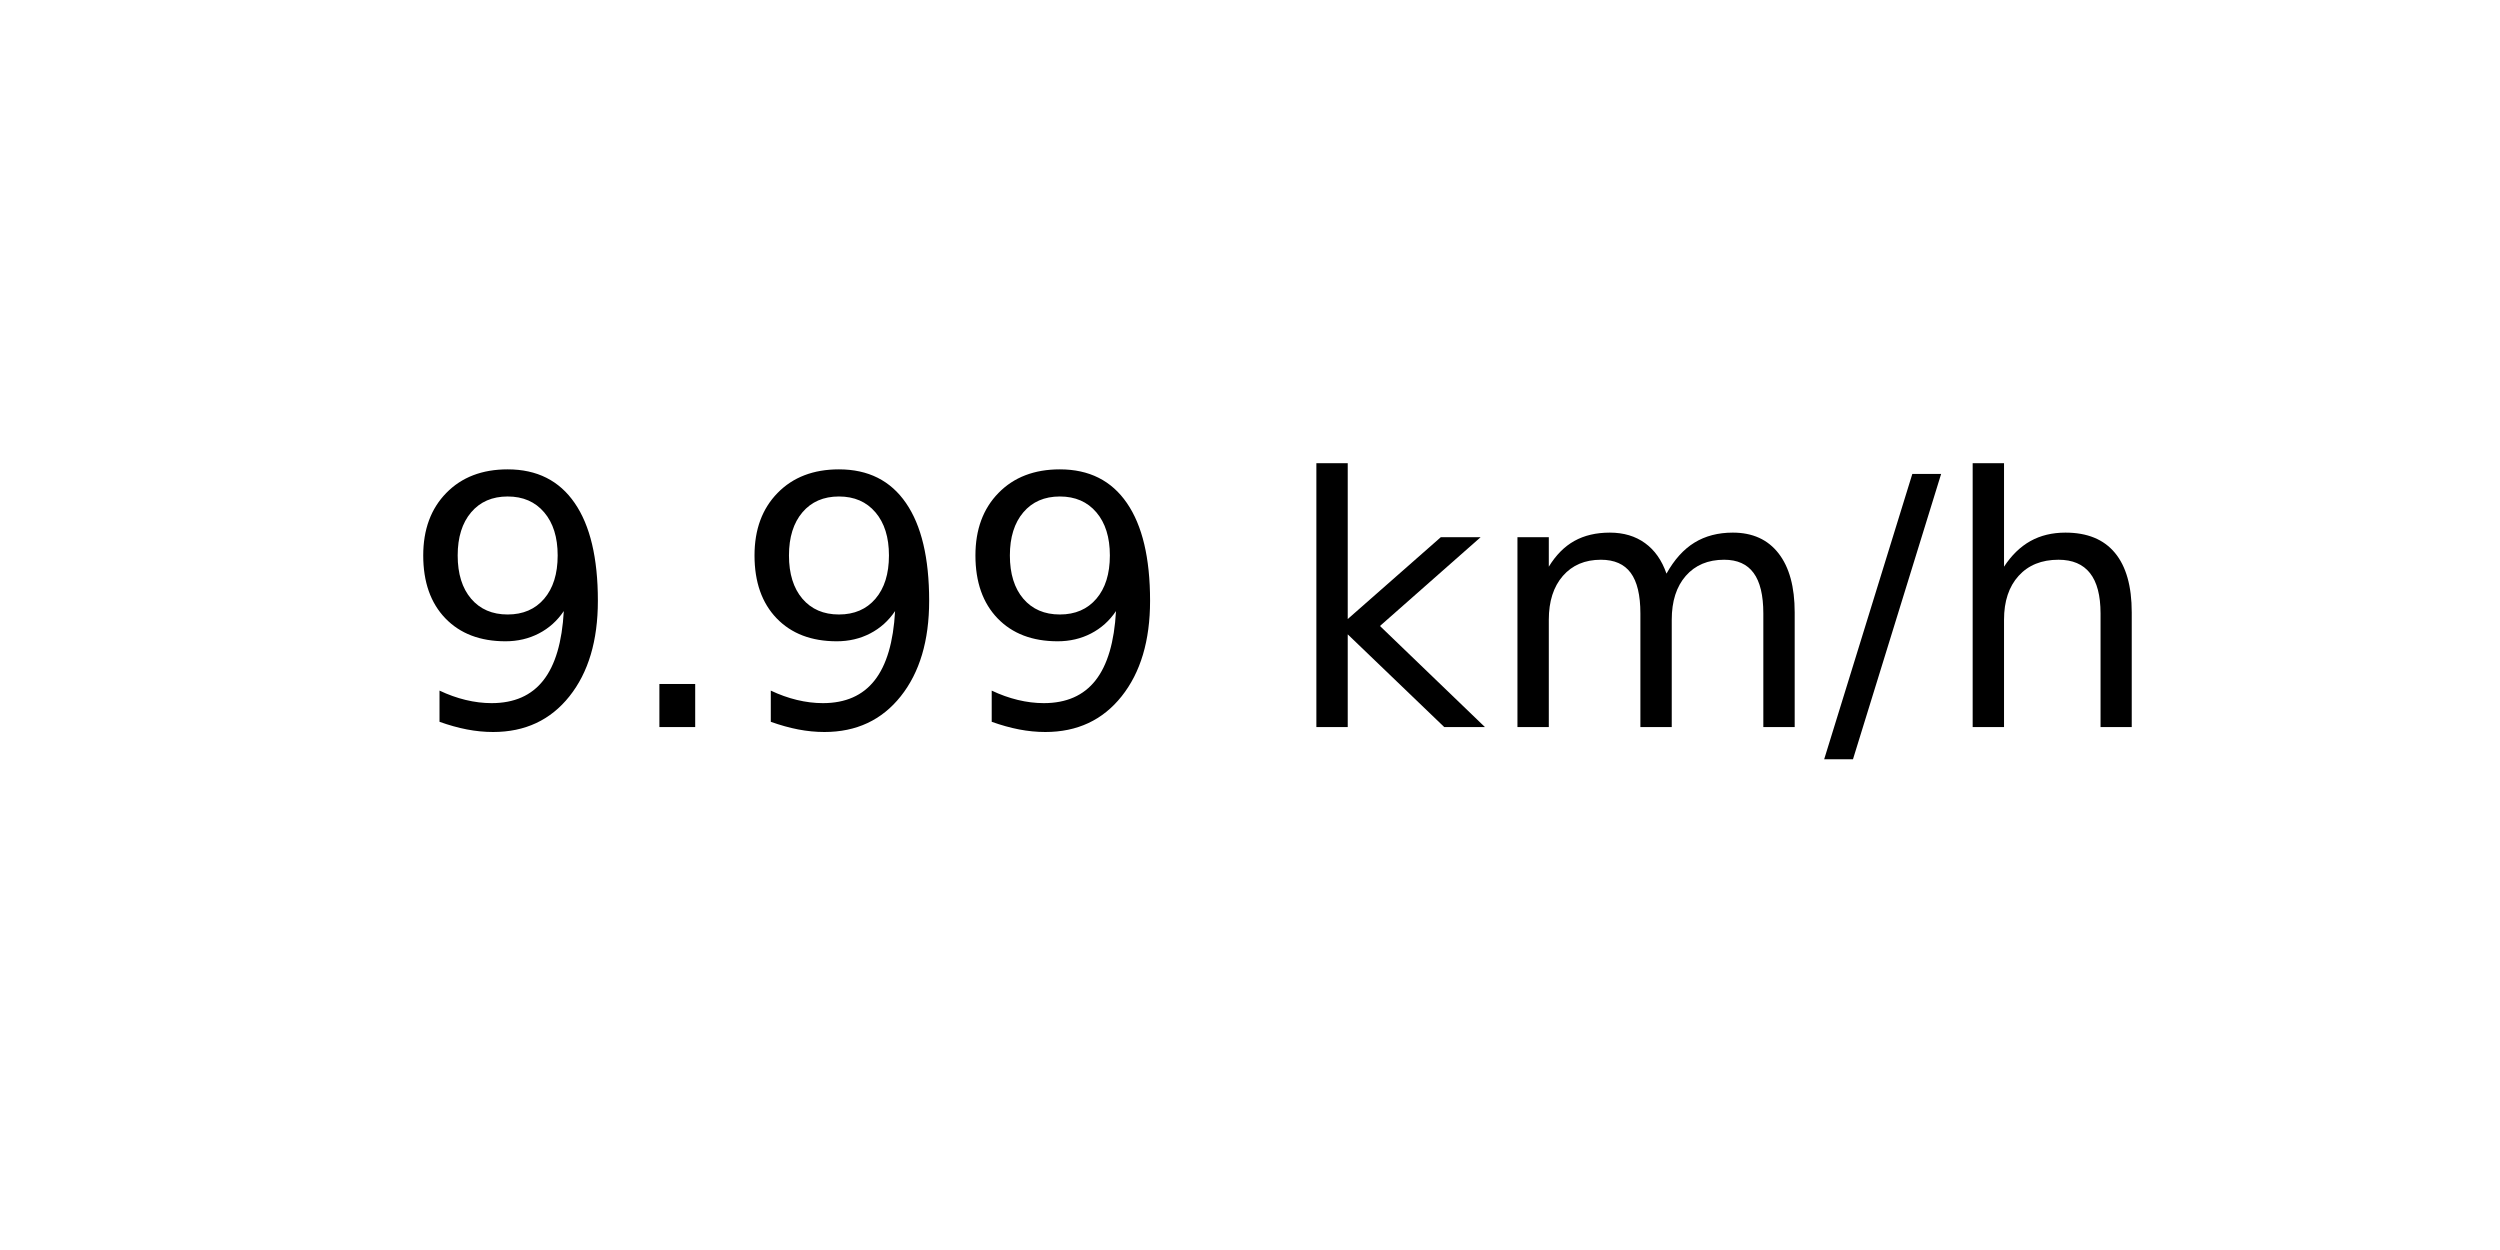
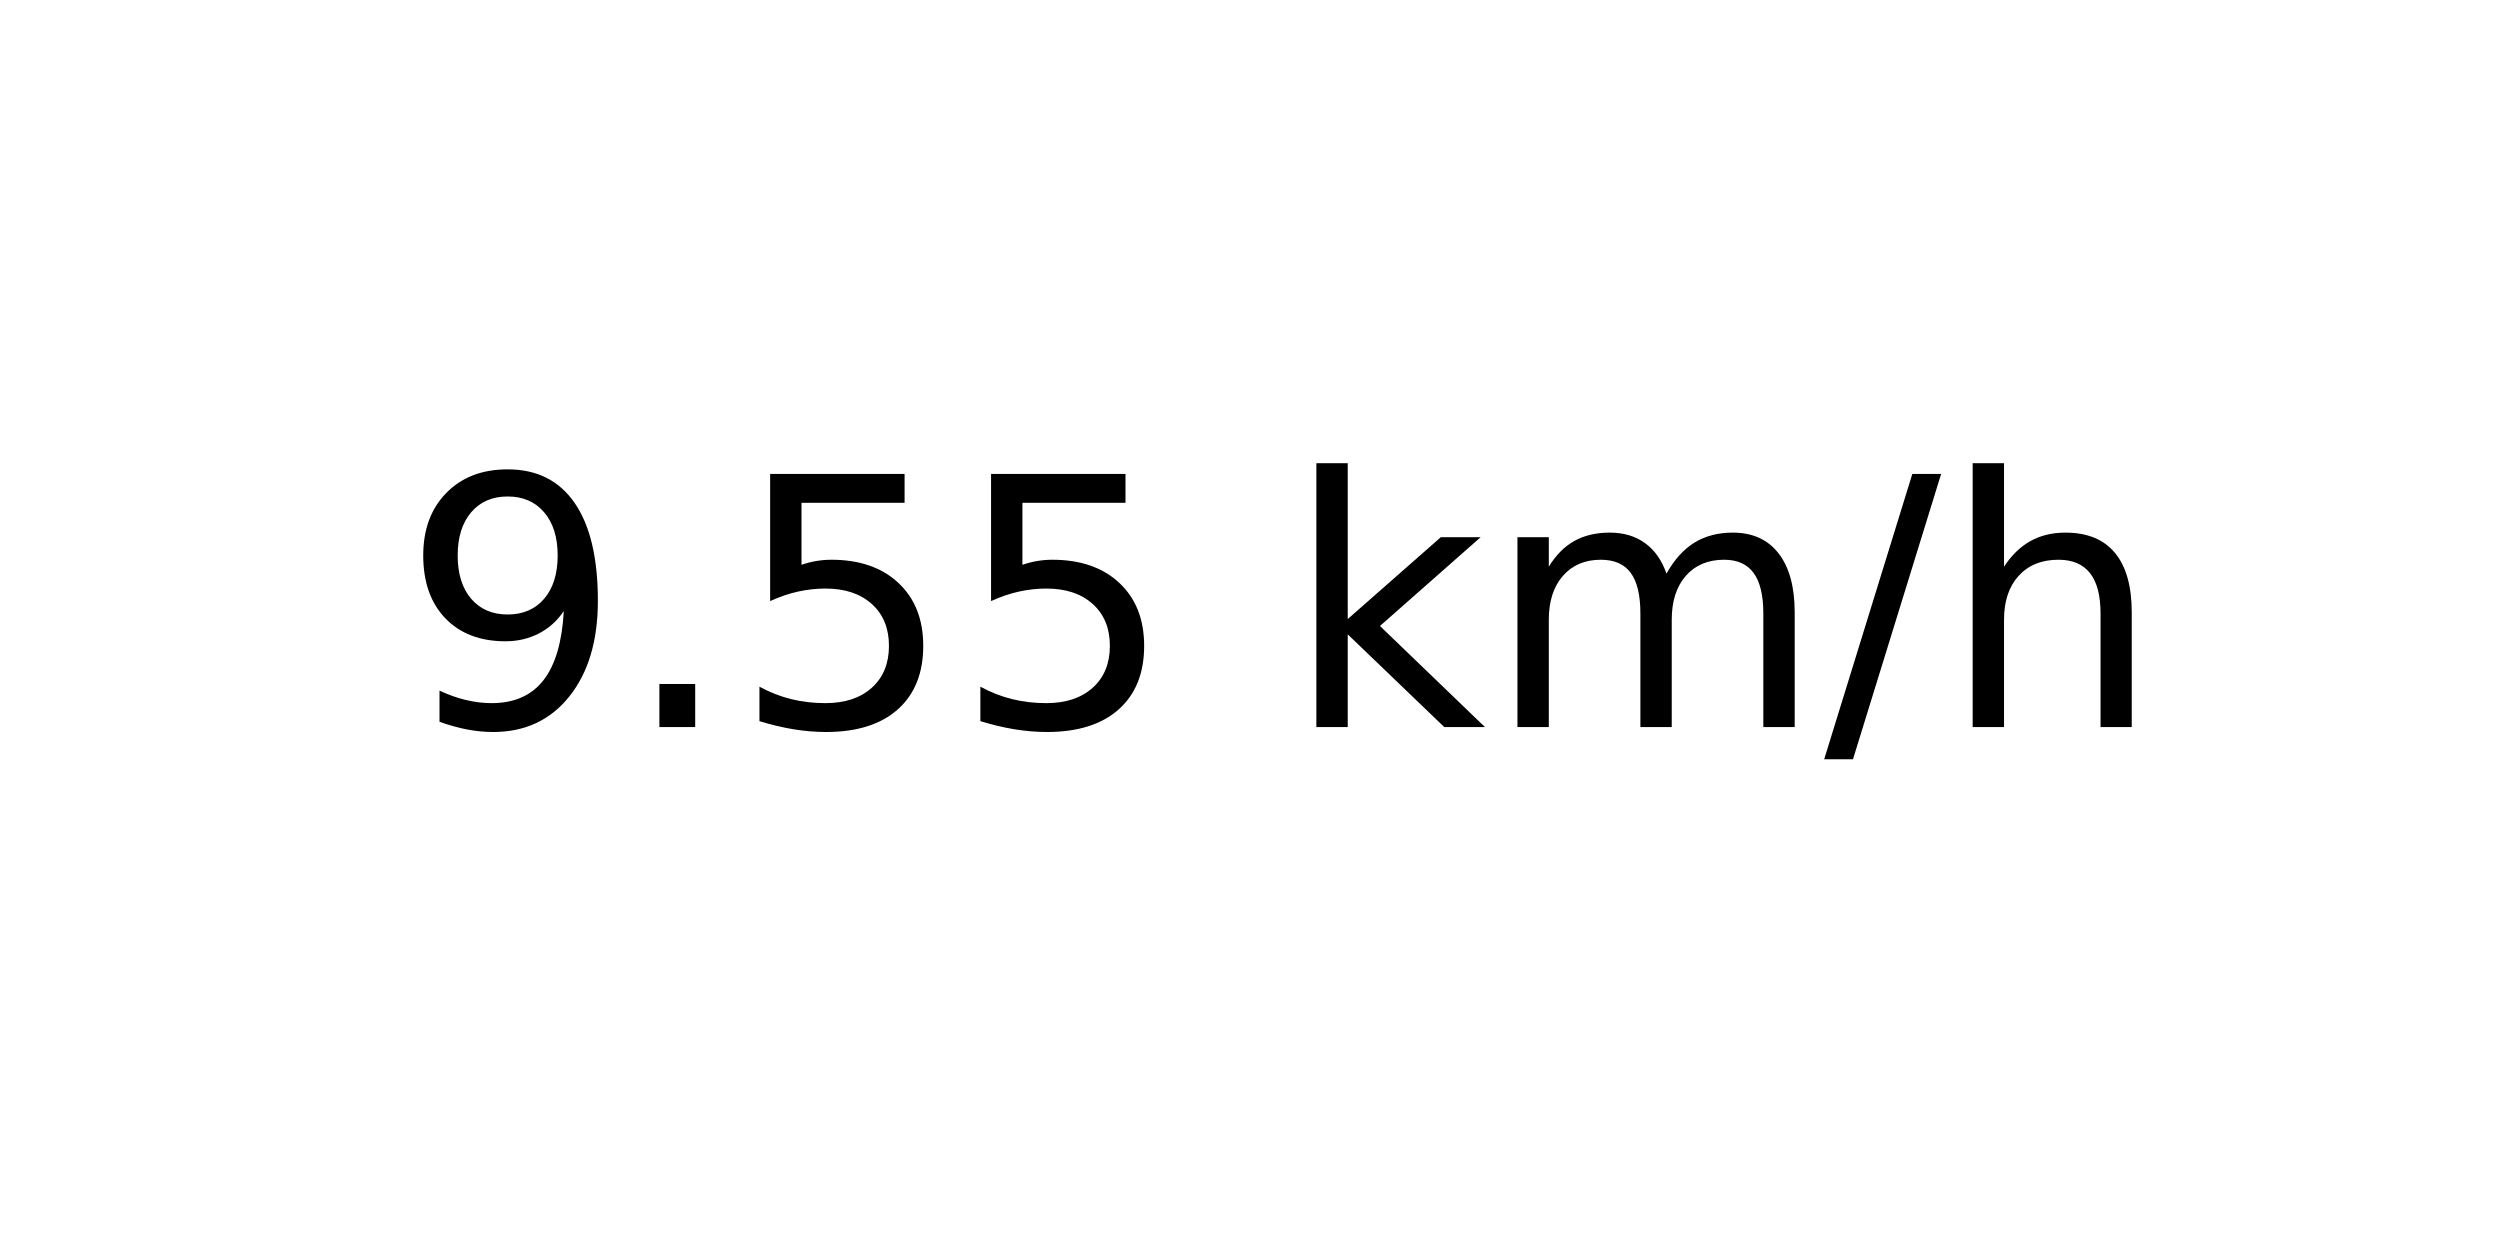
<svg xmlns="http://www.w3.org/2000/svg" xmlns:xlink="http://www.w3.org/1999/xlink" width="72pt" height="36pt" viewBox="0 0 72 36" version="1.1">
  <defs>
    <style type="text/css">*{stroke-linejoin: round; stroke-linecap: butt}</style>
  </defs>
  <g id="figure_1">
    <g id="axes_1">
      <g id="text_1">
        <g transform="translate(11.55937 20.93937) scale(0.1 -0.1)">
          <defs>
            <path id="DejaVuSans-39" d="M 703 97  L 703 672  Q 941 559 1184 500  Q 1428 441 1663 441  Q 2288 441 2617 861  Q 2947 1281 2994 2138  Q 2813 1869 2534 1725  Q 2256 1581 1919 1581  Q 1219 1581 811 2004  Q 403 2428 403 3163  Q 403 3881 828 4315  Q 1253 4750 1959 4750  Q 2769 4750 3195 4129  Q 3622 3509 3622 2328  Q 3622 1225 3098 567  Q 2575 -91 1691 -91  Q 1453 -91 1209 -44  Q 966 3 703 97  z M 1959 2075  Q 2384 2075 2632 2365  Q 2881 2656 2881 3163  Q 2881 3666 2632 3958  Q 2384 4250 1959 4250  Q 1534 4250 1286 3958  Q 1038 3666 1038 3163  Q 1038 2656 1286 2365  Q 1534 2075 1959 2075  z " transform="scale(0.015625)" />
            <path id="DejaVuSans-2e" d="M 684 794  L 1344 794  L 1344 0  L 684 0  L 684 794  z " transform="scale(0.015625)" />
+             <path id="DejaVuSans-35" d="M 691 4666  L 3169 4666  L 3169 4134  L 1269 4134  L 1269 2991  Q 1406 3038 1543 3061  Q 1681 3084 1819 3084  Q 2600 3084 3056 2656  Q 3513 2228 3513 1497  Q 3513 744 3044 326  Q 2575 -91 1722 -91  Q 1428 -91 1123 -41  Q 819 9 494 109  L 494 744  Q 775 591 1075 516  Q 1375 441 1709 441  Q 2250 441 2565 725  Q 2881 1009 2881 1497  Q 2881 1984 2565 2268  Q 2250 2553 1709 2553  Q 1456 2553 1204 2497  Q 953 2441 691 2322  L 691 4666  z " transform="scale(0.015625)" />
            <path id="DejaVuSans-20" transform="scale(0.015625)" />
            <path id="DejaVuSans-6b" d="M 581 4863  L 1159 4863  L 1159 1991  L 2875 3500  L 3609 3500  L 1753 1863  L 3688 0  L 2938 0  L 1159 1709  L 1159 0  L 581 0  L 581 4863  z " transform="scale(0.015625)" />
            <path id="DejaVuSans-6d" d="M 3328 2828  Q 3544 3216 3844 3400  Q 4144 3584 4550 3584  Q 5097 3584 5394 3201  Q 5691 2819 5691 2113  L 5691 0  L 5113 0  L 5113 2094  Q 5113 2597 4934 2840  Q 4756 3084 4391 3084  Q 3944 3084 3684 2787  Q 3425 2491 3425 1978  L 3425 0  L 2847 0  L 2847 2094  Q 2847 2600 2669 2842  Q 2491 3084 2119 3084  Q 1678 3084 1418 2786  Q 1159 2488 1159 1978  L 1159 0  L 581 0  L 581 3500  L 1159 3500  L 1159 2956  Q 1356 3278 1631 3431  Q 1906 3584 2284 3584  Q 2666 3584 2933 3390  Q 3200 3197 3328 2828  z " transform="scale(0.015625)" />
            <path id="DejaVuSans-2f" d="M 1625 4666  L 2156 4666  L 531 -594  L 0 -594  L 1625 4666  z " transform="scale(0.015625)" />
            <path id="DejaVuSans-68" d="M 3513 2113  L 3513 0  L 2938 0  L 2938 2094  Q 2938 2591 2744 2837  Q 2550 3084 2163 3084  Q 1697 3084 1428 2787  Q 1159 2491 1159 1978  L 1159 0  L 581 0  L 581 4863  L 1159 4863  L 1159 2956  Q 1366 3272 1645 3428  Q 1925 3584 2291 3584  Q 2894 3584 3203 3211  Q 3513 2838 3513 2113  z " transform="scale(0.015625)" />
          </defs>
          <use xlink:href="#DejaVuSans-39" />
          <use xlink:href="#DejaVuSans-2e" x="63.623" />
-           <use xlink:href="#DejaVuSans-39" x="95.41" />
-           <use xlink:href="#DejaVuSans-39" x="159.033" />
+           <use xlink:href="#DejaVuSans-35" x="95.41" />
+           <use xlink:href="#DejaVuSans-35" x="159.033" />
          <use xlink:href="#DejaVuSans-20" x="222.656" />
          <use xlink:href="#DejaVuSans-6b" x="254.443" />
          <use xlink:href="#DejaVuSans-6d" x="312.354" />
          <use xlink:href="#DejaVuSans-2f" x="409.766" />
          <use xlink:href="#DejaVuSans-68" x="443.457" />
        </g>
      </g>
    </g>
  </g>
</svg>
